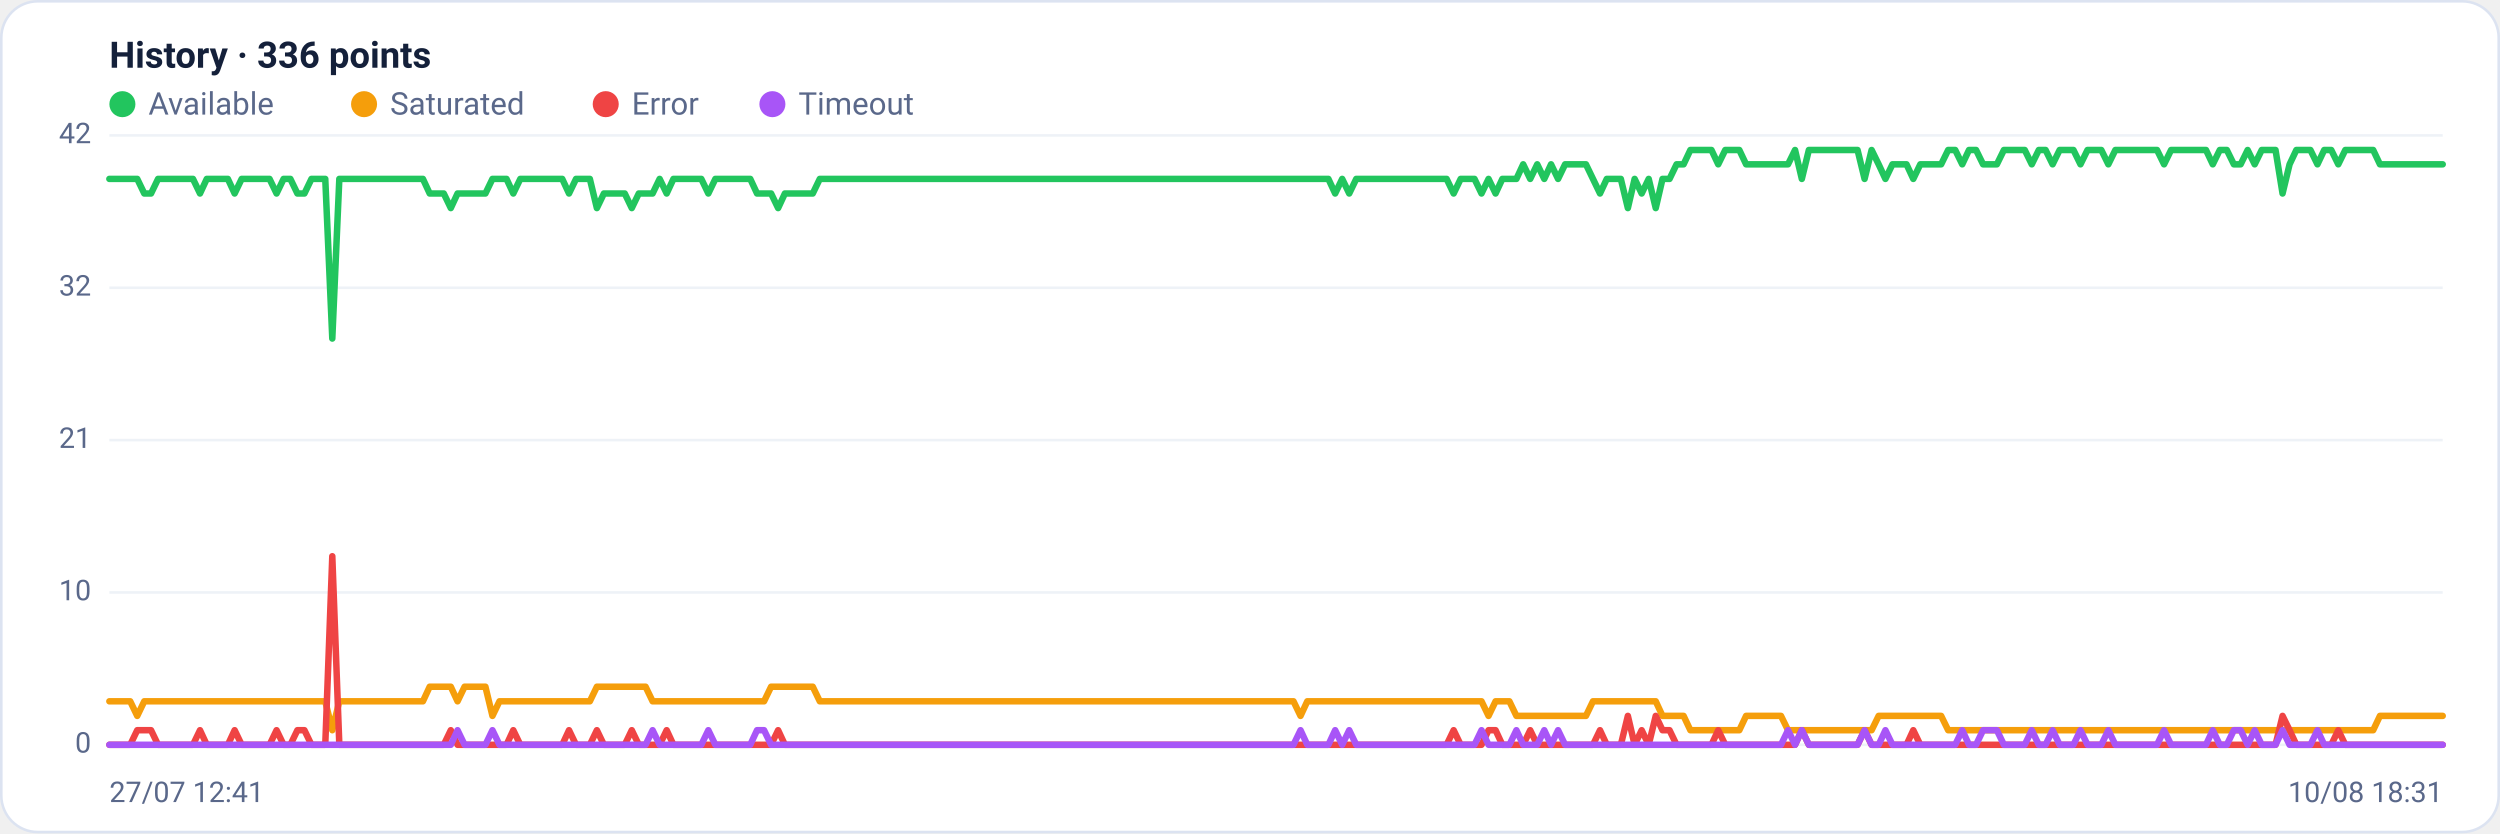
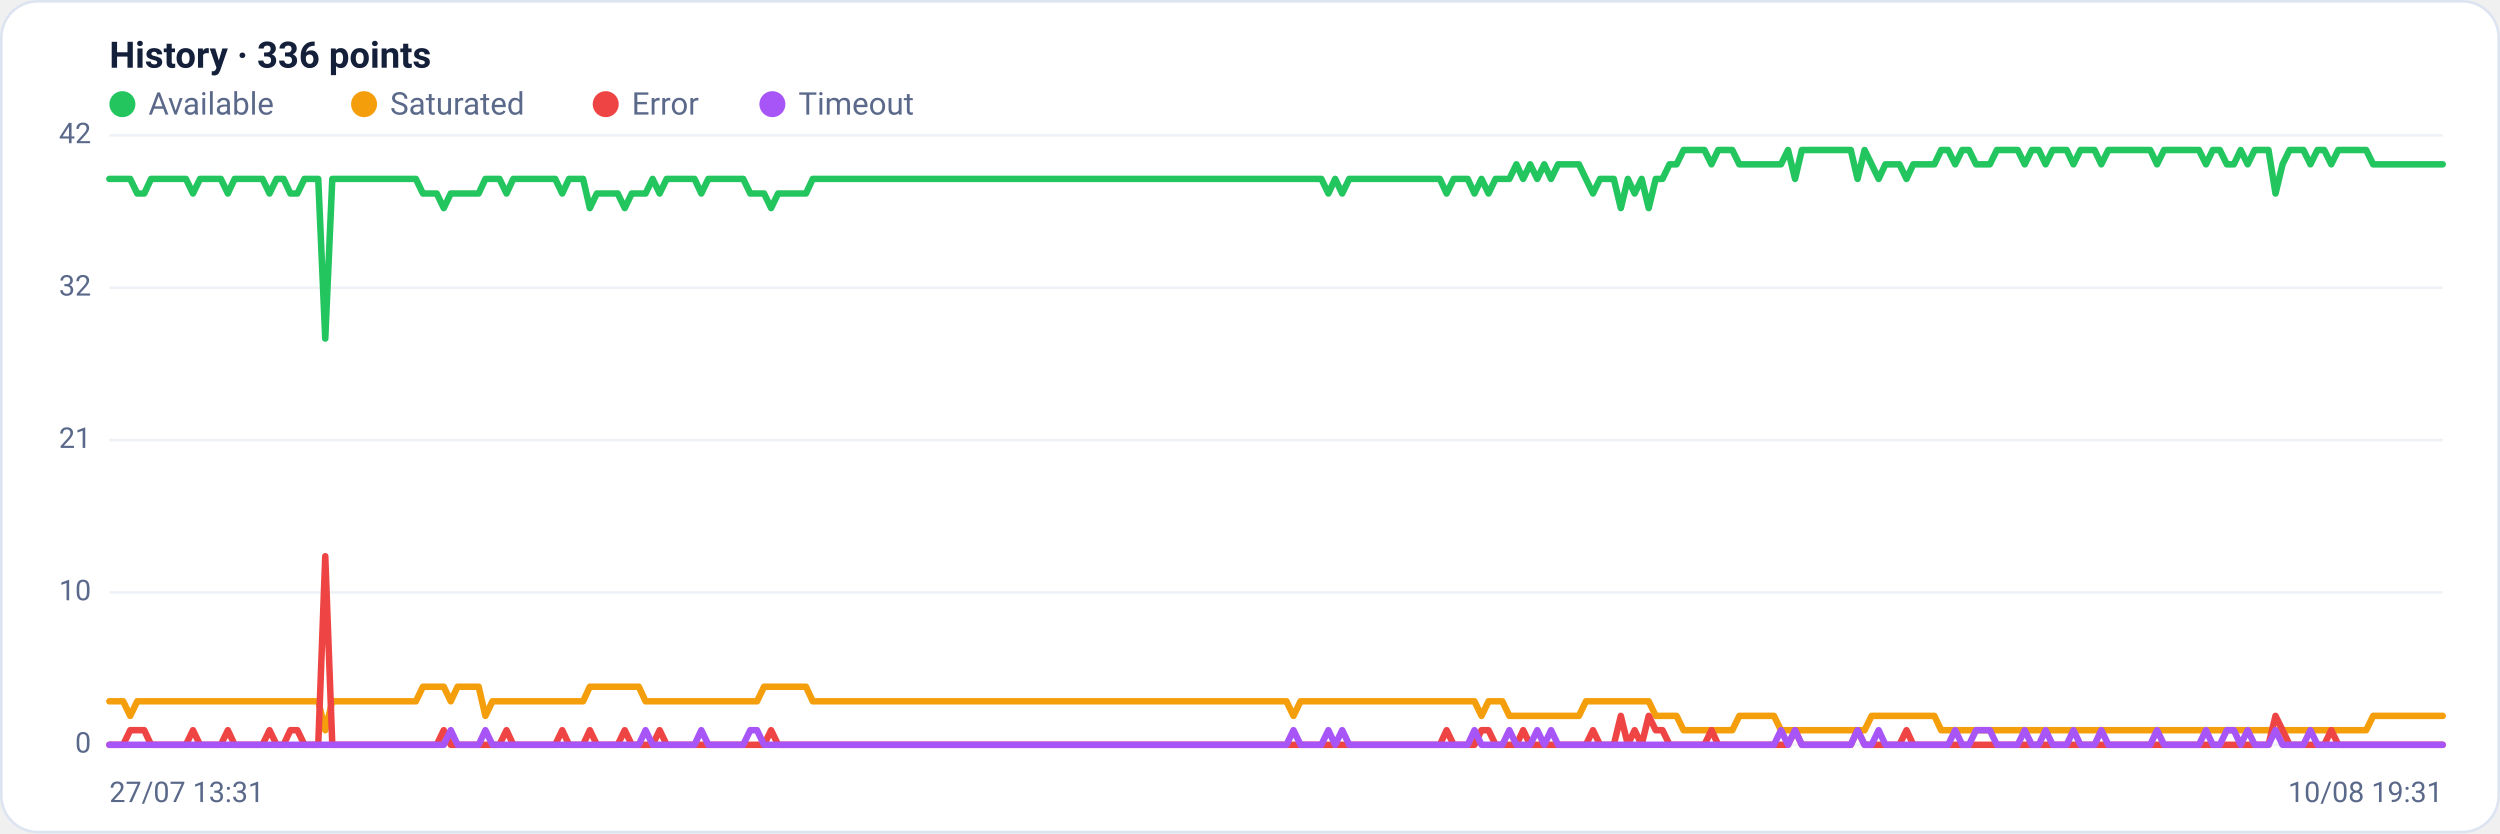
<svg xmlns="http://www.w3.org/2000/svg" viewBox="0 0 960 320" width="960" height="320" font-family="Segoe UI, system-ui, -apple-system, Roboto, Helvetica, Arial, sans-serif" role="img" aria-label="Availability history per region">
  <rect x="0.5" y="0.5" width="959" height="319" rx="14" fill="#ffffff" stroke="#dce3f1" />
  <text x="42" y="26" font-size="14" font-weight="600" fill="#14203a">History · 336 points</text>
  <circle cx="47" cy="40" r="5" fill="#22c55e" />
  <text x="57" y="44" font-size="12" fill="#5a688a">Available</text>
  <circle cx="139.8" cy="40" r="5" fill="#f59e0b" />
  <text x="149.8" y="44" font-size="12" fill="#5a688a">Saturated</text>
  <circle cx="232.6" cy="40" r="5" fill="#ef4444" />
  <text x="242.6" y="44" font-size="12" fill="#5a688a">Error</text>
  <circle cx="296.6" cy="40" r="5" fill="#a855f7" />
  <text x="306.6" y="44" font-size="12" fill="#5a688a">Timeout</text>
  <line x1="42" y1="286.0" x2="938" y2="286.0" stroke="#eef2f7" stroke-width="1" />
  <text x="35" y="289.0" text-anchor="end" font-size="11" fill="#5a688a">0</text>
  <line x1="42" y1="227.5" x2="938" y2="227.5" stroke="#eef2f7" stroke-width="1" />
  <text x="35" y="230.5" text-anchor="end" font-size="11" fill="#5a688a">10</text>
  <line x1="42" y1="169.0" x2="938" y2="169.0" stroke="#eef2f7" stroke-width="1" />
  <text x="35" y="172.0" text-anchor="end" font-size="11" fill="#5a688a">21</text>
  <line x1="42" y1="110.5" x2="938" y2="110.5" stroke="#eef2f7" stroke-width="1" />
  <text x="35" y="113.5" text-anchor="end" font-size="11" fill="#5a688a">32</text>
  <line x1="42" y1="52.0" x2="938" y2="52.0" stroke="#eef2f7" stroke-width="1" />
  <text x="35" y="55.0" text-anchor="end" font-size="11" fill="#5a688a">42</text>
-   <polyline fill="none" stroke="#22c55e" stroke-width="2.5" stroke-linejoin="round" stroke-linecap="round" points="42.0,68.7 44.7,68.7 47.3,68.7 50.0,68.7 52.7,68.7 55.4,74.3 58.0,74.3 60.7,68.7 63.4,68.7 66.1,68.7 68.7,68.7 71.4,68.7 74.1,68.7 76.8,74.3 79.4,68.7 82.1,68.7 84.8,68.7 87.5,68.7 90.1,74.3 92.8,68.7 95.5,68.7 98.2,68.7 100.8,68.7 103.5,68.7 106.2,74.3 108.9,68.7 111.5,68.7 114.2,74.3 116.9,74.3 119.6,68.7 122.2,68.7 124.9,68.7 127.6,130.0 130.3,68.7 132.9,68.7 135.6,68.7 138.3,68.7 141.0,68.7 143.6,68.7 146.3,68.7 149.0,68.7 151.7,68.7 154.3,68.7 157.0,68.7 159.7,68.7 162.4,68.7 165.0,74.3 167.7,74.3 170.4,74.3 173.1,79.9 175.7,74.3 178.4,74.3 181.1,74.3 183.8,74.3 186.4,74.3 189.1,68.7 191.8,68.7 194.5,68.7 197.1,74.3 199.8,68.7 202.5,68.7 205.2,68.7 207.8,68.7 210.5,68.7 213.2,68.7 215.9,68.7 218.5,74.3 221.2,68.7 223.9,68.7 226.5,68.7 229.2,79.9 231.9,74.3 234.6,74.3 237.2,74.3 239.9,74.3 242.6,79.9 245.3,74.3 247.9,74.3 250.6,74.3 253.3,68.7 256.0,74.3 258.6,68.7 261.3,68.7 264.0,68.7 266.7,68.7 269.3,68.7 272.0,74.3 274.7,68.7 277.4,68.7 280.0,68.7 282.7,68.7 285.4,68.7 288.1,68.7 290.7,74.3 293.4,74.3 296.1,74.3 298.8,79.9 301.4,74.3 304.1,74.3 306.8,74.3 309.5,74.3 312.1,74.3 314.8,68.7 317.5,68.7 320.2,68.7 322.8,68.7 325.5,68.7 328.2,68.7 330.9,68.7 333.5,68.7 336.2,68.7 338.9,68.7 341.6,68.7 344.2,68.7 346.9,68.7 349.6,68.7 352.3,68.7 354.9,68.7 357.6,68.7 360.3,68.7 363.0,68.7 365.6,68.7 368.3,68.7 371.0,68.7 373.7,68.7 376.3,68.7 379.0,68.7 381.7,68.7 384.4,68.7 387.0,68.7 389.7,68.7 392.4,68.7 395.1,68.7 397.7,68.7 400.4,68.7 403.1,68.7 405.7,68.7 408.4,68.7 411.1,68.7 413.8,68.7 416.4,68.7 419.1,68.7 421.8,68.7 424.5,68.7 427.1,68.7 429.8,68.7 432.5,68.7 435.2,68.7 437.8,68.7 440.5,68.7 443.2,68.7 445.9,68.7 448.5,68.7 451.2,68.7 453.9,68.7 456.6,68.7 459.2,68.7 461.9,68.7 464.6,68.7 467.3,68.7 469.9,68.7 472.6,68.7 475.3,68.7 478.0,68.7 480.6,68.7 483.3,68.7 486.0,68.7 488.7,68.7 491.3,68.7 494.0,68.7 496.7,68.7 499.4,68.7 502.0,68.7 504.7,68.7 507.4,68.7 510.1,68.7 512.7,74.3 515.4,68.7 518.1,74.3 520.8,68.7 523.4,68.7 526.1,68.7 528.8,68.7 531.5,68.7 534.1,68.7 536.8,68.7 539.5,68.7 542.2,68.7 544.8,68.7 547.5,68.7 550.2,68.7 552.9,68.7 555.5,68.7 558.2,74.3 560.9,68.7 563.6,68.7 566.2,68.7 568.9,74.3 571.6,68.7 574.3,74.3 576.9,68.7 579.6,68.7 582.3,68.7 584.9,63.1 587.6,68.7 590.3,63.1 593.0,68.7 595.6,63.1 598.3,68.7 601.0,63.1 603.7,63.1 606.3,63.1 609.0,63.1 611.7,68.7 614.4,74.3 617.0,68.7 619.7,68.7 622.4,68.7 625.1,79.9 627.7,68.7 630.4,74.3 633.1,68.7 635.8,79.9 638.4,68.7 641.1,68.7 643.8,63.1 646.5,63.1 649.1,57.6 651.8,57.6 654.5,57.6 657.2,57.6 659.8,63.1 662.5,57.6 665.2,57.6 667.9,57.6 670.5,63.1 673.2,63.1 675.9,63.1 678.6,63.1 681.2,63.1 683.9,63.1 686.6,63.1 689.3,57.6 691.9,68.7 694.6,57.6 697.3,57.6 700.0,57.6 702.6,57.6 705.3,57.6 708.0,57.6 710.7,57.6 713.3,57.6 716.0,68.7 718.7,57.6 721.4,63.1 724.0,68.7 726.7,63.1 729.4,63.1 732.1,63.1 734.7,68.7 737.4,63.1 740.1,63.1 742.8,63.1 745.4,63.1 748.1,57.6 750.8,57.6 753.5,63.1 756.1,57.6 758.8,57.6 761.5,63.1 764.1,63.1 766.8,63.1 769.5,57.6 772.2,57.6 774.8,57.6 777.5,57.6 780.2,63.1 782.9,57.6 785.5,57.6 788.2,63.1 790.9,57.6 793.6,57.6 796.2,57.6 798.9,63.1 801.6,57.6 804.3,57.6 806.9,57.6 809.6,63.1 812.3,57.6 815.0,57.6 817.6,57.6 820.3,57.6 823.0,57.6 825.7,57.6 828.3,57.6 831.0,63.1 833.7,57.6 836.4,57.6 839.0,57.6 841.7,57.6 844.4,57.6 847.1,57.6 849.7,63.1 852.4,57.6 855.1,57.6 857.8,63.1 860.4,63.1 863.1,57.6 865.8,63.1 868.5,57.6 871.1,57.6 873.8,57.6 876.5,74.3 879.2,63.1 881.8,57.6 884.5,57.6 887.2,57.6 889.9,63.1 892.5,57.6 895.2,57.6 897.9,63.1 900.6,57.6 903.2,57.6 905.9,57.6 908.6,57.6 911.3,57.6 913.9,63.1 916.6,63.1 919.3,63.1 922.0,63.1 924.6,63.1 927.3,63.1 930.0,63.1 932.7,63.1 935.3,63.1 938.0,63.1" />
-   <polyline fill="none" stroke="#f59e0b" stroke-width="2.5" stroke-linejoin="round" stroke-linecap="round" points="42.0,269.3 44.7,269.3 47.3,269.3 50.0,269.3 52.7,274.9 55.4,269.3 58.0,269.3 60.7,269.3 63.4,269.3 66.1,269.3 68.7,269.3 71.4,269.3 74.1,269.3 76.8,269.3 79.4,269.3 82.1,269.3 84.8,269.3 87.5,269.3 90.1,269.3 92.8,269.3 95.5,269.3 98.2,269.3 100.8,269.3 103.5,269.3 106.2,269.3 108.9,269.3 111.5,269.3 114.2,269.3 116.9,269.3 119.6,269.3 122.2,269.3 124.9,269.3 127.6,280.4 130.3,269.3 132.9,269.3 135.6,269.3 138.3,269.3 141.0,269.3 143.6,269.3 146.3,269.3 149.0,269.3 151.7,269.3 154.3,269.3 157.0,269.3 159.7,269.3 162.4,269.3 165.0,263.7 167.7,263.7 170.4,263.7 173.1,263.7 175.7,269.3 178.4,263.7 181.1,263.7 183.8,263.7 186.4,263.7 189.1,274.9 191.8,269.3 194.5,269.3 197.1,269.3 199.8,269.3 202.5,269.3 205.2,269.3 207.8,269.3 210.5,269.3 213.2,269.3 215.9,269.3 218.5,269.3 221.2,269.3 223.9,269.3 226.5,269.3 229.2,263.7 231.9,263.7 234.6,263.7 237.2,263.7 239.9,263.7 242.6,263.7 245.3,263.7 247.9,263.7 250.6,269.3 253.3,269.3 256.0,269.3 258.6,269.3 261.3,269.3 264.0,269.3 266.7,269.3 269.3,269.3 272.0,269.3 274.7,269.3 277.4,269.3 280.0,269.3 282.7,269.3 285.4,269.3 288.1,269.3 290.7,269.3 293.4,269.3 296.1,263.7 298.8,263.7 301.4,263.7 304.1,263.7 306.8,263.7 309.5,263.7 312.1,263.7 314.8,269.3 317.5,269.3 320.2,269.3 322.8,269.3 325.5,269.3 328.2,269.3 330.9,269.3 333.5,269.3 336.2,269.3 338.9,269.3 341.6,269.3 344.2,269.3 346.9,269.3 349.6,269.3 352.3,269.3 354.9,269.3 357.6,269.3 360.3,269.3 363.0,269.3 365.6,269.3 368.3,269.3 371.0,269.3 373.7,269.3 376.3,269.3 379.0,269.3 381.7,269.3 384.4,269.3 387.0,269.3 389.7,269.3 392.4,269.3 395.1,269.3 397.7,269.3 400.4,269.3 403.1,269.3 405.7,269.3 408.4,269.3 411.1,269.3 413.8,269.3 416.4,269.3 419.1,269.3 421.8,269.3 424.5,269.3 427.1,269.3 429.8,269.3 432.5,269.3 435.2,269.3 437.8,269.3 440.5,269.3 443.2,269.3 445.9,269.3 448.5,269.3 451.2,269.3 453.9,269.3 456.6,269.3 459.2,269.3 461.9,269.3 464.6,269.3 467.3,269.3 469.9,269.3 472.6,269.3 475.3,269.3 478.0,269.3 480.6,269.3 483.3,269.3 486.0,269.3 488.7,269.3 491.3,269.3 494.0,269.3 496.7,269.3 499.4,274.9 502.0,269.3 504.7,269.3 507.4,269.3 510.1,269.3 512.7,269.3 515.4,269.3 518.1,269.3 520.8,269.3 523.4,269.3 526.1,269.3 528.8,269.3 531.5,269.3 534.1,269.3 536.8,269.3 539.5,269.3 542.2,269.3 544.8,269.3 547.5,269.3 550.2,269.3 552.9,269.3 555.5,269.3 558.2,269.3 560.9,269.3 563.6,269.3 566.2,269.3 568.9,269.3 571.6,274.9 574.3,269.3 576.9,269.3 579.6,269.3 582.3,274.9 584.9,274.9 587.6,274.9 590.3,274.9 593.0,274.9 595.6,274.9 598.3,274.9 601.0,274.9 603.7,274.9 606.3,274.9 609.0,274.9 611.7,269.3 614.4,269.3 617.0,269.3 619.7,269.3 622.4,269.3 625.1,269.3 627.7,269.3 630.4,269.3 633.1,269.3 635.8,269.3 638.4,274.9 641.1,274.9 643.8,274.9 646.5,274.9 649.1,280.4 651.8,280.4 654.5,280.4 657.2,280.4 659.8,280.4 662.5,280.4 665.2,280.4 667.9,280.4 670.5,274.9 673.2,274.9 675.9,274.9 678.6,274.9 681.2,274.9 683.9,274.9 686.6,280.4 689.3,280.4 691.9,280.4 694.6,280.4 697.3,280.4 700.0,280.4 702.6,280.4 705.3,280.4 708.0,280.4 710.7,280.4 713.3,280.4 716.0,280.4 718.7,280.4 721.4,274.9 724.0,274.9 726.7,274.9 729.4,274.9 732.1,274.9 734.7,274.9 737.4,274.9 740.1,274.9 742.8,274.9 745.4,274.9 748.1,280.4 750.8,280.4 753.5,280.4 756.1,280.4 758.8,280.4 761.5,280.4 764.1,280.4 766.8,280.4 769.5,280.4 772.2,280.4 774.8,280.4 777.5,280.4 780.2,280.4 782.9,280.4 785.5,280.4 788.2,280.4 790.9,280.4 793.6,280.4 796.2,280.4 798.9,280.4 801.6,280.4 804.3,280.4 806.9,280.4 809.6,280.4 812.3,280.4 815.0,280.4 817.6,280.4 820.3,280.4 823.0,280.4 825.7,280.4 828.3,280.4 831.0,280.4 833.7,280.4 836.4,280.4 839.0,280.4 841.7,280.4 844.4,280.4 847.1,280.4 849.7,280.4 852.4,280.4 855.1,280.4 857.8,280.4 860.4,280.4 863.1,280.4 865.8,280.4 868.5,280.4 871.1,280.4 873.8,280.4 876.5,280.4 879.2,280.4 881.8,280.4 884.5,280.4 887.2,280.4 889.9,280.4 892.5,280.4 895.2,280.4 897.9,280.4 900.6,280.4 903.2,280.4 905.9,280.4 908.6,280.4 911.3,280.4 913.9,274.9 916.6,274.9 919.3,274.9 922.0,274.9 924.6,274.9 927.3,274.9 930.0,274.9 932.7,274.9 935.3,274.9 938.0,274.9" />
-   <polyline fill="none" stroke="#ef4444" stroke-width="2.5" stroke-linejoin="round" stroke-linecap="round" points="42.0,286.0 44.7,286.0 47.3,286.0 50.0,286.0 52.7,280.4 55.4,280.4 58.0,280.4 60.7,286.0 63.4,286.0 66.1,286.0 68.7,286.0 71.4,286.0 74.1,286.0 76.8,280.4 79.4,286.0 82.1,286.0 84.8,286.0 87.5,286.0 90.1,280.4 92.8,286.0 95.5,286.0 98.2,286.0 100.8,286.0 103.5,286.0 106.2,280.4 108.9,286.0 111.5,286.0 114.2,280.4 116.9,280.4 119.6,286.0 122.2,286.0 124.9,286.0 127.6,213.6 130.3,286.0 132.9,286.0 135.6,286.0 138.3,286.0 141.0,286.0 143.6,286.0 146.3,286.0 149.0,286.0 151.7,286.0 154.3,286.0 157.0,286.0 159.7,286.0 162.4,286.0 165.0,286.0 167.7,286.0 170.4,286.0 173.1,280.4 175.7,286.0 178.4,286.0 181.1,286.0 183.8,286.0 186.4,286.0 189.1,286.0 191.8,286.0 194.5,286.0 197.1,280.4 199.8,286.0 202.5,286.0 205.2,286.0 207.8,286.0 210.5,286.0 213.2,286.0 215.9,286.0 218.5,280.4 221.2,286.0 223.9,286.0 226.5,286.0 229.2,280.4 231.9,286.0 234.6,286.0 237.2,286.0 239.9,286.0 242.6,280.4 245.3,286.0 247.9,286.0 250.6,286.0 253.3,286.0 256.0,280.4 258.6,286.0 261.3,286.0 264.0,286.0 266.7,286.0 269.3,286.0 272.0,286.0 274.7,286.0 277.4,286.0 280.0,286.0 282.7,286.0 285.4,286.0 288.1,286.0 290.7,286.0 293.4,286.0 296.1,286.0 298.8,280.4 301.4,286.0 304.1,286.0 306.8,286.0 309.5,286.0 312.1,286.0 314.8,286.0 317.5,286.0 320.2,286.0 322.8,286.0 325.5,286.0 328.2,286.0 330.9,286.0 333.5,286.0 336.2,286.0 338.9,286.0 341.6,286.0 344.2,286.0 346.9,286.0 349.6,286.0 352.3,286.0 354.9,286.0 357.6,286.0 360.3,286.0 363.0,286.0 365.6,286.0 368.3,286.0 371.0,286.0 373.7,286.0 376.3,286.0 379.0,286.0 381.7,286.0 384.4,286.0 387.0,286.0 389.7,286.0 392.4,286.0 395.1,286.0 397.7,286.0 400.4,286.0 403.1,286.0 405.7,286.0 408.4,286.0 411.1,286.0 413.8,286.0 416.4,286.0 419.1,286.0 421.8,286.0 424.5,286.0 427.1,286.0 429.8,286.0 432.5,286.0 435.2,286.0 437.8,286.0 440.5,286.0 443.2,286.0 445.9,286.0 448.5,286.0 451.2,286.0 453.9,286.0 456.6,286.0 459.2,286.0 461.9,286.0 464.6,286.0 467.3,286.0 469.9,286.0 472.6,286.0 475.3,286.0 478.0,286.0 480.6,286.0 483.3,286.0 486.0,286.0 488.7,286.0 491.3,286.0 494.0,286.0 496.7,286.0 499.4,286.0 502.0,286.0 504.7,286.0 507.4,286.0 510.1,286.0 512.7,286.0 515.4,286.0 518.1,286.0 520.8,286.0 523.4,286.0 526.1,286.0 528.8,286.0 531.5,286.0 534.1,286.0 536.8,286.0 539.5,286.0 542.2,286.0 544.8,286.0 547.5,286.0 550.2,286.0 552.9,286.0 555.5,286.0 558.2,280.4 560.9,286.0 563.6,286.0 566.2,286.0 568.9,286.0 571.6,280.4 574.3,280.4 576.9,286.0 579.6,286.0 582.3,286.0 584.9,286.0 587.6,280.4 590.3,286.0 593.0,286.0 595.6,286.0 598.3,286.0 601.0,286.0 603.7,286.0 606.3,286.0 609.0,286.0 611.7,286.0 614.4,280.4 617.0,286.0 619.7,286.0 622.4,286.0 625.1,274.9 627.7,286.0 630.4,280.4 633.1,286.0 635.8,274.9 638.4,280.4 641.1,280.4 643.8,286.0 646.5,286.0 649.1,286.0 651.8,286.0 654.5,286.0 657.2,286.0 659.8,280.4 662.5,286.0 665.2,286.0 667.9,286.0 670.5,286.0 673.2,286.0 675.9,286.0 678.6,286.0 681.2,286.0 683.9,286.0 686.6,286.0 689.3,286.0 691.9,280.4 694.6,286.0 697.3,286.0 700.0,286.0 702.6,286.0 705.3,286.0 708.0,286.0 710.7,286.0 713.3,286.0 716.0,280.4 718.7,286.0 721.4,286.0 724.0,286.0 726.7,286.0 729.4,286.0 732.1,286.0 734.7,280.4 737.4,286.0 740.1,286.0 742.8,286.0 745.4,286.0 748.1,286.0 750.8,286.0 753.5,286.0 756.1,286.0 758.8,286.0 761.5,286.0 764.1,286.0 766.8,286.0 769.5,286.0 772.2,286.0 774.8,286.0 777.5,286.0 780.2,286.0 782.9,286.0 785.5,286.0 788.2,286.0 790.9,286.0 793.6,286.0 796.2,286.0 798.9,286.0 801.6,286.0 804.3,286.0 806.9,286.0 809.6,286.0 812.3,286.0 815.0,286.0 817.6,286.0 820.3,286.0 823.0,286.0 825.7,286.0 828.3,286.0 831.0,286.0 833.7,286.0 836.4,286.0 839.0,286.0 841.7,286.0 844.4,286.0 847.1,286.0 849.7,286.0 852.4,286.0 855.1,286.0 857.8,286.0 860.4,286.0 863.1,286.0 865.8,286.0 868.5,286.0 871.1,286.0 873.8,286.0 876.5,274.9 879.2,280.4 881.8,286.0 884.5,286.0 887.2,286.0 889.9,286.0 892.5,286.0 895.2,286.0 897.9,280.4 900.6,286.0 903.2,286.0 905.9,286.0 908.6,286.0 911.3,286.0 913.9,286.0 916.6,286.0 919.3,286.0 922.0,286.0 924.6,286.0 927.3,286.0 930.0,286.0 932.7,286.0 935.3,286.0 938.0,286.0" />
-   <polyline fill="none" stroke="#a855f7" stroke-width="2.5" stroke-linejoin="round" stroke-linecap="round" points="42.0,286.0 44.7,286.0 47.3,286.0 50.0,286.0 52.7,286.0 55.4,286.0 58.0,286.0 60.7,286.0 63.4,286.0 66.1,286.0 68.7,286.0 71.4,286.0 74.1,286.0 76.8,286.0 79.4,286.0 82.1,286.0 84.8,286.0 87.5,286.0 90.1,286.0 92.8,286.0 95.5,286.0 98.2,286.0 100.8,286.0 103.5,286.0 106.2,286.0 108.9,286.0 111.5,286.0 114.2,286.0 116.9,286.0 119.6,286.0 122.2,286.0 124.9,286.0 127.6,286.0 130.3,286.0 132.9,286.0 135.6,286.0 138.3,286.0 141.0,286.0 143.6,286.0 146.3,286.0 149.0,286.0 151.7,286.0 154.3,286.0 157.0,286.0 159.7,286.0 162.4,286.0 165.0,286.0 167.7,286.0 170.4,286.0 173.1,286.0 175.7,280.4 178.4,286.0 181.1,286.0 183.8,286.0 186.4,286.0 189.1,280.4 191.8,286.0 194.5,286.0 197.1,286.0 199.8,286.0 202.5,286.0 205.2,286.0 207.8,286.0 210.5,286.0 213.2,286.0 215.9,286.0 218.5,286.0 221.2,286.0 223.9,286.0 226.5,286.0 229.2,286.0 231.9,286.0 234.6,286.0 237.2,286.0 239.9,286.0 242.6,286.0 245.3,286.0 247.9,286.0 250.6,280.4 253.3,286.0 256.0,286.0 258.6,286.0 261.3,286.0 264.0,286.0 266.7,286.0 269.3,286.0 272.0,280.4 274.7,286.0 277.4,286.0 280.0,286.0 282.7,286.0 285.4,286.0 288.1,286.0 290.7,280.4 293.4,280.4 296.1,286.0 298.8,286.0 301.4,286.0 304.1,286.0 306.8,286.0 309.5,286.0 312.1,286.0 314.8,286.0 317.5,286.0 320.2,286.0 322.8,286.0 325.5,286.0 328.2,286.0 330.9,286.0 333.5,286.0 336.2,286.0 338.9,286.0 341.6,286.0 344.2,286.0 346.9,286.0 349.6,286.0 352.3,286.0 354.9,286.0 357.6,286.0 360.3,286.0 363.0,286.0 365.6,286.0 368.3,286.0 371.0,286.0 373.7,286.0 376.3,286.0 379.0,286.0 381.7,286.0 384.4,286.0 387.0,286.0 389.7,286.0 392.4,286.0 395.1,286.0 397.7,286.0 400.4,286.0 403.1,286.0 405.7,286.0 408.4,286.0 411.1,286.0 413.8,286.0 416.4,286.0 419.1,286.0 421.8,286.0 424.5,286.0 427.1,286.0 429.8,286.0 432.5,286.0 435.2,286.0 437.8,286.0 440.5,286.0 443.2,286.0 445.9,286.0 448.5,286.0 451.2,286.0 453.9,286.0 456.6,286.0 459.2,286.0 461.9,286.0 464.6,286.0 467.3,286.0 469.9,286.0 472.6,286.0 475.3,286.0 478.0,286.0 480.6,286.0 483.3,286.0 486.0,286.0 488.7,286.0 491.3,286.0 494.0,286.0 496.7,286.0 499.4,280.4 502.0,286.0 504.7,286.0 507.4,286.0 510.1,286.0 512.7,280.4 515.4,286.0 518.1,280.4 520.8,286.0 523.4,286.0 526.1,286.0 528.8,286.0 531.5,286.0 534.1,286.0 536.8,286.0 539.5,286.0 542.2,286.0 544.8,286.0 547.5,286.0 550.2,286.0 552.9,286.0 555.5,286.0 558.2,286.0 560.9,286.0 563.6,286.0 566.2,286.0 568.9,280.4 571.6,286.0 574.3,286.0 576.9,286.0 579.6,286.0 582.3,280.4 584.9,286.0 587.6,286.0 590.3,286.0 593.0,280.4 595.6,286.0 598.3,280.4 601.0,286.0 603.7,286.0 606.3,286.0 609.0,286.0 611.7,286.0 614.4,286.0 617.0,286.0 619.7,286.0 622.4,286.0 625.1,286.0 627.7,286.0 630.4,286.0 633.1,286.0 635.8,286.0 638.4,286.0 641.1,286.0 643.8,286.0 646.5,286.0 649.1,286.0 651.8,286.0 654.5,286.0 657.2,286.0 659.8,286.0 662.5,286.0 665.2,286.0 667.9,286.0 670.5,286.0 673.2,286.0 675.9,286.0 678.6,286.0 681.2,286.0 683.9,286.0 686.6,280.4 689.3,286.0 691.9,280.4 694.6,286.0 697.3,286.0 700.0,286.0 702.6,286.0 705.3,286.0 708.0,286.0 710.7,286.0 713.3,286.0 716.0,280.4 718.7,286.0 721.4,286.0 724.0,280.4 726.7,286.0 729.4,286.0 732.1,286.0 734.7,286.0 737.4,286.0 740.1,286.0 742.8,286.0 745.4,286.0 748.1,286.0 750.8,286.0 753.5,280.4 756.1,286.0 758.8,286.0 761.5,280.4 764.1,280.4 766.8,280.4 769.5,286.0 772.2,286.0 774.8,286.0 777.5,286.0 780.2,280.4 782.9,286.0 785.5,286.0 788.2,280.4 790.9,286.0 793.6,286.0 796.2,286.0 798.9,280.4 801.6,286.0 804.3,286.0 806.9,286.0 809.6,280.4 812.3,286.0 815.0,286.0 817.6,286.0 820.3,286.0 823.0,286.0 825.7,286.0 828.3,286.0 831.0,280.4 833.7,286.0 836.4,286.0 839.0,286.0 841.7,286.0 844.4,286.0 847.1,286.0 849.7,280.4 852.4,286.0 855.1,286.0 857.8,280.4 860.4,280.4 863.1,286.0 865.8,280.4 868.5,286.0 871.1,286.0 873.8,286.0 876.5,280.4 879.2,286.0 881.8,286.0 884.5,286.0 887.2,286.0 889.9,280.4 892.5,286.0 895.2,286.0 897.9,286.0 900.6,286.0 903.2,286.0 905.9,286.0 908.6,286.0 911.3,286.0 913.9,286.0 916.6,286.0 919.3,286.0 922.0,286.0 924.6,286.0 927.3,286.0 930.0,286.0 932.7,286.0 935.3,286.0 938.0,286.0" />
-   <text x="42" y="308" font-size="11" fill="#5a688a">27/07 12:41</text>
-   <text x="938" y="308" text-anchor="end" font-size="11" fill="#5a688a">10/08 18:31</text>
+   <polyline fill="none" stroke="#22c55e" stroke-width="2.5" stroke-linejoin="round" stroke-linecap="round" points="42.0,68.7 44.7,68.7 47.3,68.7 50.0,68.7 52.7,74.3 55.4,74.3 58.0,68.7 60.7,68.7 63.4,68.7 66.1,68.7 68.7,68.7 71.4,68.7 74.1,74.3 76.8,68.7 79.4,68.7 82.1,68.7 84.8,68.7 87.5,74.3 90.1,68.7 92.8,68.7 95.5,68.7 98.2,68.7 100.8,68.7 103.5,74.3 106.2,68.7 108.9,68.7 111.5,74.3 114.2,74.3 116.9,68.7 119.6,68.7 122.2,68.7 124.9,130.0 127.6,68.7 130.3,68.7 132.9,68.7 135.6,68.7 138.3,68.7 141.0,68.7 143.6,68.7 146.3,68.7 149.0,68.7 151.7,68.7 154.3,68.7 157.0,68.7 159.7,68.7 162.4,74.3 165.0,74.3 167.7,74.3 170.4,79.9 173.1,74.3 175.7,74.3 178.4,74.3 181.1,74.3 183.8,74.3 186.4,68.7 189.1,68.7 191.8,68.7 194.5,74.3 197.1,68.7 199.8,68.7 202.5,68.7 205.2,68.7 207.8,68.7 210.5,68.7 213.2,68.7 215.9,74.3 218.5,68.7 221.2,68.7 223.9,68.7 226.5,79.9 229.2,74.3 231.9,74.3 234.6,74.3 237.2,74.3 239.9,79.9 242.6,74.3 245.3,74.3 247.9,74.3 250.6,68.7 253.3,74.3 256.0,68.7 258.6,68.7 261.3,68.7 264.0,68.7 266.7,68.7 269.3,74.3 272.0,68.7 274.7,68.7 277.4,68.7 280.0,68.7 282.7,68.7 285.4,68.7 288.1,74.3 290.7,74.3 293.4,74.3 296.1,79.9 298.8,74.3 301.4,74.3 304.1,74.3 306.8,74.3 309.5,74.3 312.1,68.7 314.8,68.7 317.5,68.7 320.2,68.7 322.8,68.7 325.5,68.7 328.2,68.7 330.9,68.7 333.5,68.7 336.2,68.7 338.9,68.7 341.6,68.7 344.2,68.7 346.9,68.7 349.6,68.7 352.3,68.7 354.9,68.7 357.6,68.7 360.3,68.7 363.0,68.7 365.6,68.7 368.3,68.7 371.0,68.7 373.7,68.7 376.3,68.7 379.0,68.7 381.7,68.7 384.4,68.7 387.0,68.7 389.7,68.7 392.4,68.7 395.1,68.7 397.7,68.7 400.4,68.7 403.1,68.7 405.7,68.7 408.4,68.7 411.1,68.7 413.8,68.7 416.4,68.7 419.1,68.7 421.8,68.7 424.5,68.7 427.1,68.7 429.8,68.7 432.5,68.7 435.2,68.7 437.8,68.7 440.5,68.7 443.2,68.7 445.9,68.7 448.5,68.7 451.2,68.7 453.9,68.7 456.6,68.7 459.2,68.7 461.9,68.7 464.6,68.7 467.3,68.7 469.9,68.7 472.6,68.7 475.3,68.7 478.0,68.7 480.6,68.7 483.3,68.7 486.0,68.7 488.7,68.7 491.3,68.7 494.0,68.7 496.7,68.7 499.4,68.7 502.0,68.7 504.7,68.7 507.4,68.7 510.1,74.3 512.7,68.7 515.4,74.3 518.1,68.7 520.8,68.7 523.4,68.7 526.1,68.7 528.8,68.7 531.5,68.7 534.1,68.7 536.8,68.7 539.5,68.7 542.2,68.7 544.8,68.7 547.5,68.7 550.2,68.7 552.9,68.7 555.5,74.3 558.2,68.7 560.9,68.7 563.6,68.7 566.2,74.3 568.9,68.7 571.6,74.3 574.3,68.7 576.9,68.7 579.6,68.7 582.3,63.1 584.9,68.7 587.6,63.1 590.3,68.7 593.0,63.1 595.6,68.7 598.3,63.1 601.0,63.1 603.7,63.1 606.3,63.1 609.0,68.7 611.7,74.3 614.4,68.7 617.0,68.7 619.7,68.7 622.4,79.9 625.1,68.7 627.7,74.3 630.4,68.7 633.1,79.9 635.8,68.7 638.4,68.7 641.1,63.1 643.8,63.1 646.5,57.6 649.1,57.6 651.8,57.6 654.5,57.6 657.2,63.1 659.8,57.6 662.5,57.6 665.2,57.6 667.9,63.1 670.5,63.1 673.2,63.1 675.9,63.1 678.6,63.1 681.2,63.1 683.9,63.1 686.6,57.6 689.3,68.7 691.9,57.6 694.6,57.6 697.3,57.6 700.0,57.6 702.6,57.6 705.3,57.6 708.0,57.6 710.7,57.6 713.3,68.7 716.0,57.6 718.7,63.1 721.4,68.7 724.0,63.1 726.7,63.1 729.4,63.1 732.1,68.7 734.7,63.1 737.4,63.1 740.1,63.1 742.8,63.1 745.4,57.6 748.1,57.6 750.8,63.1 753.5,57.6 756.1,57.6 758.8,63.1 761.5,63.1 764.1,63.1 766.8,57.6 769.5,57.6 772.2,57.6 774.8,57.6 777.5,63.1 780.2,57.6 782.9,57.6 785.5,63.1 788.2,57.6 790.9,57.6 793.6,57.6 796.2,63.1 798.9,57.6 801.6,57.6 804.3,57.6 806.9,63.1 809.6,57.6 812.3,57.6 815.0,57.6 817.6,57.6 820.3,57.6 823.0,57.6 825.7,57.6 828.3,63.1 831.0,57.6 833.7,57.6 836.4,57.6 839.0,57.6 841.7,57.6 844.4,57.6 847.1,63.1 849.7,57.6 852.4,57.6 855.1,63.1 857.8,63.1 860.4,57.6 863.1,63.1 865.8,57.6 868.5,57.6 871.1,57.6 873.8,74.3 876.5,63.1 879.2,57.6 881.8,57.6 884.5,57.6 887.2,63.1 889.9,57.6 892.5,57.6 895.2,63.1 897.9,57.6 900.6,57.6 903.2,57.6 905.9,57.6 908.6,57.6 911.3,63.1 913.9,63.1 916.6,63.1 919.3,63.1 922.0,63.1 924.6,63.1 927.3,63.1 930.0,63.1 932.7,63.1 935.3,63.1 938.0,63.1" />
+   <polyline fill="none" stroke="#f59e0b" stroke-width="2.5" stroke-linejoin="round" stroke-linecap="round" points="42.0,269.3 44.7,269.3 47.3,269.3 50.0,274.9 52.7,269.3 55.4,269.3 58.0,269.3 60.7,269.3 63.4,269.3 66.1,269.3 68.7,269.3 71.4,269.3 74.1,269.3 76.8,269.3 79.4,269.3 82.1,269.3 84.8,269.3 87.5,269.3 90.1,269.3 92.8,269.3 95.5,269.3 98.2,269.3 100.8,269.3 103.5,269.3 106.2,269.3 108.9,269.3 111.5,269.3 114.2,269.3 116.9,269.3 119.6,269.3 122.2,269.3 124.9,280.4 127.6,269.3 130.3,269.3 132.9,269.3 135.6,269.3 138.3,269.3 141.0,269.3 143.6,269.3 146.3,269.3 149.0,269.3 151.7,269.3 154.3,269.3 157.0,269.3 159.7,269.3 162.4,263.7 165.0,263.7 167.7,263.7 170.4,263.7 173.1,269.3 175.7,263.7 178.4,263.7 181.1,263.7 183.8,263.7 186.4,274.9 189.1,269.3 191.8,269.3 194.5,269.3 197.1,269.3 199.8,269.3 202.5,269.3 205.2,269.3 207.8,269.3 210.5,269.3 213.2,269.3 215.9,269.3 218.5,269.3 221.2,269.3 223.9,269.3 226.5,263.7 229.2,263.7 231.9,263.7 234.6,263.7 237.2,263.7 239.9,263.7 242.6,263.7 245.3,263.7 247.9,269.3 250.6,269.3 253.3,269.3 256.0,269.3 258.6,269.3 261.3,269.3 264.0,269.3 266.7,269.3 269.3,269.3 272.0,269.3 274.7,269.3 277.4,269.3 280.0,269.3 282.7,269.3 285.4,269.3 288.1,269.3 290.7,269.3 293.4,263.7 296.1,263.7 298.8,263.7 301.4,263.7 304.1,263.7 306.8,263.7 309.5,263.7 312.1,269.3 314.8,269.3 317.5,269.3 320.2,269.3 322.8,269.3 325.5,269.3 328.2,269.3 330.9,269.3 333.5,269.3 336.2,269.3 338.9,269.3 341.6,269.3 344.2,269.3 346.9,269.3 349.6,269.3 352.3,269.3 354.9,269.3 357.6,269.3 360.3,269.3 363.0,269.3 365.6,269.3 368.3,269.3 371.0,269.3 373.7,269.3 376.3,269.3 379.0,269.3 381.7,269.3 384.4,269.3 387.0,269.3 389.7,269.3 392.4,269.3 395.1,269.3 397.7,269.3 400.4,269.3 403.1,269.3 405.7,269.3 408.4,269.3 411.1,269.3 413.8,269.3 416.4,269.3 419.1,269.3 421.8,269.3 424.5,269.3 427.1,269.3 429.8,269.3 432.5,269.3 435.2,269.3 437.8,269.3 440.5,269.3 443.2,269.3 445.9,269.3 448.5,269.3 451.2,269.3 453.9,269.3 456.6,269.3 459.2,269.3 461.9,269.3 464.6,269.3 467.3,269.3 469.9,269.3 472.6,269.3 475.3,269.3 478.0,269.3 480.6,269.3 483.3,269.3 486.0,269.3 488.7,269.3 491.3,269.3 494.0,269.3 496.7,274.9 499.4,269.3 502.0,269.3 504.7,269.3 507.4,269.3 510.1,269.3 512.7,269.3 515.4,269.3 518.1,269.3 520.8,269.3 523.4,269.3 526.1,269.3 528.8,269.3 531.5,269.3 534.1,269.3 536.8,269.3 539.5,269.3 542.2,269.3 544.8,269.3 547.5,269.3 550.2,269.3 552.9,269.3 555.5,269.3 558.2,269.3 560.9,269.3 563.6,269.3 566.2,269.3 568.9,274.9 571.6,269.3 574.3,269.3 576.9,269.3 579.6,274.9 582.3,274.9 584.9,274.9 587.6,274.9 590.3,274.9 593.0,274.9 595.6,274.9 598.3,274.9 601.0,274.9 603.7,274.9 606.3,274.9 609.0,269.3 611.7,269.3 614.4,269.3 617.0,269.3 619.7,269.3 622.4,269.3 625.1,269.3 627.7,269.3 630.4,269.3 633.1,269.3 635.8,274.9 638.4,274.9 641.1,274.9 643.8,274.9 646.5,280.4 649.1,280.4 651.8,280.4 654.5,280.4 657.2,280.4 659.8,280.4 662.5,280.4 665.2,280.4 667.9,274.9 670.5,274.9 673.2,274.9 675.9,274.9 678.6,274.9 681.2,274.9 683.9,280.4 686.6,280.4 689.3,280.4 691.9,280.4 694.6,280.4 697.3,280.4 700.0,280.4 702.6,280.4 705.3,280.4 708.0,280.4 710.7,280.4 713.3,280.4 716.0,280.4 718.7,274.9 721.4,274.9 724.0,274.9 726.7,274.9 729.4,274.9 732.1,274.9 734.7,274.9 737.4,274.9 740.1,274.9 742.8,274.9 745.4,280.4 748.1,280.4 750.8,280.4 753.5,280.4 756.1,280.4 758.8,280.4 761.5,280.4 764.1,280.4 766.8,280.4 769.5,280.4 772.2,280.4 774.8,280.4 777.5,280.4 780.2,280.4 782.9,280.4 785.5,280.4 788.2,280.4 790.9,280.4 793.6,280.4 796.2,280.4 798.9,280.4 801.6,280.4 804.3,280.4 806.9,280.4 809.6,280.4 812.3,280.4 815.0,280.4 817.6,280.4 820.3,280.4 823.0,280.4 825.7,280.4 828.3,280.4 831.0,280.4 833.7,280.4 836.4,280.4 839.0,280.4 841.7,280.4 844.4,280.4 847.1,280.4 849.7,280.4 852.4,280.4 855.1,280.4 857.8,280.4 860.4,280.4 863.1,280.4 865.8,280.4 868.5,280.4 871.1,280.4 873.8,280.4 876.5,280.4 879.2,280.4 881.8,280.4 884.5,280.4 887.2,280.4 889.9,280.4 892.5,280.4 895.2,280.4 897.9,280.4 900.6,280.4 903.2,280.4 905.9,280.4 908.6,280.4 911.3,274.9 913.9,274.9 916.6,274.9 919.3,274.9 922.0,274.9 924.6,274.9 927.3,274.9 930.0,274.9 932.7,274.9 935.3,274.9 938.0,274.9" />
+   <polyline fill="none" stroke="#ef4444" stroke-width="2.5" stroke-linejoin="round" stroke-linecap="round" points="42.0,286.0 44.7,286.0 47.3,286.0 50.0,280.4 52.7,280.4 55.4,280.4 58.0,286.0 60.7,286.0 63.4,286.0 66.1,286.0 68.7,286.0 71.4,286.0 74.1,280.4 76.8,286.0 79.4,286.0 82.1,286.0 84.8,286.0 87.5,280.4 90.1,286.0 92.8,286.0 95.5,286.0 98.2,286.0 100.8,286.0 103.5,280.4 106.2,286.0 108.9,286.0 111.5,280.4 114.2,280.4 116.9,286.0 119.6,286.0 122.2,286.0 124.9,213.6 127.6,286.0 130.3,286.0 132.9,286.0 135.6,286.0 138.3,286.0 141.0,286.0 143.6,286.0 146.3,286.0 149.0,286.0 151.7,286.0 154.3,286.0 157.0,286.0 159.7,286.0 162.4,286.0 165.0,286.0 167.7,286.0 170.4,280.4 173.1,286.0 175.7,286.0 178.4,286.0 181.1,286.0 183.8,286.0 186.4,286.0 189.1,286.0 191.8,286.0 194.5,280.4 197.1,286.0 199.8,286.0 202.5,286.0 205.2,286.0 207.8,286.0 210.5,286.0 213.2,286.0 215.9,280.4 218.5,286.0 221.2,286.0 223.9,286.0 226.5,280.4 229.2,286.0 231.9,286.0 234.6,286.0 237.2,286.0 239.9,280.4 242.6,286.0 245.3,286.0 247.9,286.0 250.6,286.0 253.3,280.4 256.0,286.0 258.6,286.0 261.3,286.0 264.0,286.0 266.7,286.0 269.3,286.0 272.0,286.0 274.7,286.0 277.4,286.0 280.0,286.0 282.7,286.0 285.4,286.0 288.1,286.0 290.7,286.0 293.4,286.0 296.1,280.4 298.8,286.0 301.4,286.0 304.1,286.0 306.8,286.0 309.5,286.0 312.1,286.0 314.8,286.0 317.5,286.0 320.2,286.0 322.8,286.0 325.5,286.0 328.2,286.0 330.9,286.0 333.5,286.0 336.2,286.0 338.9,286.0 341.6,286.0 344.2,286.0 346.9,286.0 349.6,286.0 352.3,286.0 354.9,286.0 357.6,286.0 360.3,286.0 363.0,286.0 365.6,286.0 368.3,286.0 371.0,286.0 373.7,286.0 376.3,286.0 379.0,286.0 381.7,286.0 384.4,286.0 387.0,286.0 389.7,286.0 392.4,286.0 395.1,286.0 397.7,286.0 400.4,286.0 403.1,286.0 405.7,286.0 408.4,286.0 411.1,286.0 413.8,286.0 416.4,286.0 419.1,286.0 421.8,286.0 424.5,286.0 427.1,286.0 429.8,286.0 432.5,286.0 435.2,286.0 437.8,286.0 440.5,286.0 443.2,286.0 445.9,286.0 448.5,286.0 451.2,286.0 453.9,286.0 456.6,286.0 459.2,286.0 461.9,286.0 464.6,286.0 467.3,286.0 469.9,286.0 472.6,286.0 475.3,286.0 478.0,286.0 480.6,286.0 483.3,286.0 486.0,286.0 488.7,286.0 491.3,286.0 494.0,286.0 496.7,286.0 499.4,286.0 502.0,286.0 504.7,286.0 507.4,286.0 510.1,286.0 512.7,286.0 515.4,286.0 518.1,286.0 520.8,286.0 523.4,286.0 526.1,286.0 528.8,286.0 531.5,286.0 534.1,286.0 536.8,286.0 539.5,286.0 542.2,286.0 544.8,286.0 547.5,286.0 550.2,286.0 552.9,286.0 555.5,280.4 558.2,286.0 560.9,286.0 563.6,286.0 566.2,286.0 568.9,280.4 571.6,280.4 574.3,286.0 576.9,286.0 579.6,286.0 582.3,286.0 584.9,280.4 587.6,286.0 590.3,286.0 593.0,286.0 595.6,286.0 598.3,286.0 601.0,286.0 603.7,286.0 606.3,286.0 609.0,286.0 611.7,280.4 614.4,286.0 617.0,286.0 619.7,286.0 622.4,274.9 625.1,286.0 627.7,280.4 630.4,286.0 633.1,274.9 635.8,280.4 638.4,280.4 641.1,286.0 643.8,286.0 646.5,286.0 649.1,286.0 651.8,286.0 654.5,286.0 657.2,280.4 659.8,286.0 662.5,286.0 665.2,286.0 667.9,286.0 670.5,286.0 673.2,286.0 675.9,286.0 678.6,286.0 681.2,286.0 683.9,286.0 686.6,286.0 689.3,280.4 691.9,286.0 694.6,286.0 697.3,286.0 700.0,286.0 702.6,286.0 705.3,286.0 708.0,286.0 710.7,286.0 713.3,280.4 716.0,286.0 718.7,286.0 721.4,286.0 724.0,286.0 726.7,286.0 729.4,286.0 732.1,280.4 734.7,286.0 737.4,286.0 740.1,286.0 742.8,286.0 745.4,286.0 748.1,286.0 750.8,286.0 753.5,286.0 756.1,286.0 758.8,286.0 761.5,286.0 764.1,286.0 766.8,286.0 769.5,286.0 772.2,286.0 774.8,286.0 777.5,286.0 780.2,286.0 782.9,286.0 785.5,286.0 788.2,286.0 790.9,286.0 793.6,286.0 796.2,286.0 798.9,286.0 801.6,286.0 804.3,286.0 806.9,286.0 809.6,286.0 812.3,286.0 815.0,286.0 817.6,286.0 820.3,286.0 823.0,286.0 825.7,286.0 828.3,286.0 831.0,286.0 833.7,286.0 836.4,286.0 839.0,286.0 841.7,286.0 844.4,286.0 847.1,286.0 849.7,286.0 852.4,286.0 855.1,286.0 857.8,286.0 860.4,286.0 863.1,286.0 865.8,286.0 868.5,286.0 871.1,286.0 873.8,274.9 876.5,280.4 879.2,286.0 881.8,286.0 884.5,286.0 887.2,286.0 889.9,286.0 892.5,286.0 895.2,280.4 897.9,286.0 900.6,286.0 903.2,286.0 905.9,286.0 908.6,286.0 911.3,286.0 913.9,286.0 916.6,286.0 919.3,286.0 922.0,286.0 924.6,286.0 927.3,286.0 930.0,286.0 932.7,286.0 935.3,286.0 938.0,286.0" />
+   <polyline fill="none" stroke="#a855f7" stroke-width="2.5" stroke-linejoin="round" stroke-linecap="round" points="42.0,286.0 44.7,286.0 47.3,286.0 50.0,286.0 52.7,286.0 55.4,286.0 58.0,286.0 60.7,286.0 63.4,286.0 66.1,286.0 68.7,286.0 71.4,286.0 74.1,286.0 76.8,286.0 79.4,286.0 82.1,286.0 84.8,286.0 87.5,286.0 90.1,286.0 92.8,286.0 95.5,286.0 98.2,286.0 100.8,286.0 103.5,286.0 106.2,286.0 108.9,286.0 111.5,286.0 114.2,286.0 116.9,286.0 119.6,286.0 122.2,286.0 124.9,286.0 127.6,286.0 130.3,286.0 132.9,286.0 135.6,286.0 138.3,286.0 141.0,286.0 143.6,286.0 146.3,286.0 149.0,286.0 151.7,286.0 154.3,286.0 157.0,286.0 159.7,286.0 162.4,286.0 165.0,286.0 167.7,286.0 170.4,286.0 173.1,280.4 175.7,286.0 178.4,286.0 181.1,286.0 183.8,286.0 186.4,280.4 189.1,286.0 191.8,286.0 194.5,286.0 197.1,286.0 199.8,286.0 202.5,286.0 205.2,286.0 207.8,286.0 210.5,286.0 213.2,286.0 215.9,286.0 218.5,286.0 221.2,286.0 223.9,286.0 226.5,286.0 229.2,286.0 231.9,286.0 234.6,286.0 237.2,286.0 239.9,286.0 242.6,286.0 245.3,286.0 247.9,280.4 250.6,286.0 253.3,286.0 256.0,286.0 258.6,286.0 261.3,286.0 264.0,286.0 266.7,286.0 269.3,280.4 272.0,286.0 274.7,286.0 277.4,286.0 280.0,286.0 282.7,286.0 285.4,286.0 288.1,280.4 290.7,280.4 293.4,286.0 296.1,286.0 298.8,286.0 301.4,286.0 304.1,286.0 306.8,286.0 309.5,286.0 312.1,286.0 314.8,286.0 317.5,286.0 320.2,286.0 322.8,286.0 325.5,286.0 328.2,286.0 330.9,286.0 333.5,286.0 336.2,286.0 338.9,286.0 341.6,286.0 344.2,286.0 346.9,286.0 349.6,286.0 352.3,286.0 354.9,286.0 357.6,286.0 360.3,286.0 363.0,286.0 365.6,286.0 368.3,286.0 371.0,286.0 373.7,286.0 376.3,286.0 379.0,286.0 381.7,286.0 384.4,286.0 387.0,286.0 389.7,286.0 392.4,286.0 395.1,286.0 397.7,286.0 400.4,286.0 403.1,286.0 405.7,286.0 408.4,286.0 411.1,286.0 413.8,286.0 416.4,286.0 419.1,286.0 421.8,286.0 424.5,286.0 427.1,286.0 429.8,286.0 432.5,286.0 435.2,286.0 437.8,286.0 440.5,286.0 443.2,286.0 445.9,286.0 448.5,286.0 451.2,286.0 453.9,286.0 456.6,286.0 459.2,286.0 461.9,286.0 464.6,286.0 467.3,286.0 469.9,286.0 472.6,286.0 475.3,286.0 478.0,286.0 480.6,286.0 483.3,286.0 486.0,286.0 488.7,286.0 491.3,286.0 494.0,286.0 496.7,280.4 499.4,286.0 502.0,286.0 504.7,286.0 507.4,286.0 510.1,280.4 512.7,286.0 515.4,280.4 518.1,286.0 520.8,286.0 523.4,286.0 526.1,286.0 528.8,286.0 531.5,286.0 534.1,286.0 536.8,286.0 539.5,286.0 542.2,286.0 544.8,286.0 547.5,286.0 550.2,286.0 552.9,286.0 555.5,286.0 558.2,286.0 560.9,286.0 563.6,286.0 566.2,280.4 568.9,286.0 571.6,286.0 574.3,286.0 576.9,286.0 579.6,280.4 582.3,286.0 584.9,286.0 587.6,286.0 590.3,280.4 593.0,286.0 595.6,280.4 598.3,286.0 601.0,286.0 603.7,286.0 606.3,286.0 609.0,286.0 611.7,286.0 614.4,286.0 617.0,286.0 619.7,286.0 622.4,286.0 625.1,286.0 627.7,286.0 630.4,286.0 633.1,286.0 635.8,286.0 638.4,286.0 641.1,286.0 643.8,286.0 646.5,286.0 649.1,286.0 651.8,286.0 654.5,286.0 657.2,286.0 659.8,286.0 662.5,286.0 665.2,286.0 667.9,286.0 670.5,286.0 673.2,286.0 675.9,286.0 678.6,286.0 681.2,286.0 683.9,280.4 686.6,286.0 689.3,280.4 691.9,286.0 694.6,286.0 697.3,286.0 700.0,286.0 702.6,286.0 705.3,286.0 708.0,286.0 710.7,286.0 713.3,280.4 716.0,286.0 718.7,286.0 721.4,280.4 724.0,286.0 726.7,286.0 729.4,286.0 732.1,286.0 734.7,286.0 737.4,286.0 740.1,286.0 742.8,286.0 745.4,286.0 748.1,286.0 750.8,280.4 753.5,286.0 756.1,286.0 758.8,280.4 761.5,280.4 764.1,280.4 766.8,286.0 769.5,286.0 772.2,286.0 774.8,286.0 777.5,280.4 780.2,286.0 782.9,286.0 785.5,280.4 788.2,286.0 790.9,286.0 793.6,286.0 796.2,280.4 798.9,286.0 801.6,286.0 804.3,286.0 806.9,280.4 809.6,286.0 812.3,286.0 815.0,286.0 817.6,286.0 820.3,286.0 823.0,286.0 825.7,286.0 828.3,280.4 831.0,286.0 833.7,286.0 836.4,286.0 839.0,286.0 841.7,286.0 844.4,286.0 847.1,280.4 849.7,286.0 852.4,286.0 855.1,280.4 857.8,280.4 860.4,286.0 863.1,280.4 865.8,286.0 868.5,286.0 871.1,286.0 873.8,280.4 876.5,286.0 879.2,286.0 881.8,286.0 884.5,286.0 887.2,280.4 889.9,286.0 892.5,286.0 895.2,286.0 897.9,286.0 900.6,286.0 903.2,286.0 905.9,286.0 908.6,286.0 911.3,286.0 913.9,286.0 916.6,286.0 919.3,286.0 922.0,286.0 924.6,286.0 927.3,286.0 930.0,286.0 932.7,286.0 935.3,286.0 938.0,286.0" />
+   <text x="42" y="308" font-size="11" fill="#5a688a">27/07 13:31</text>
+   <text x="938" y="308" text-anchor="end" font-size="11" fill="#5a688a">10/08 19:31</text>
</svg>
